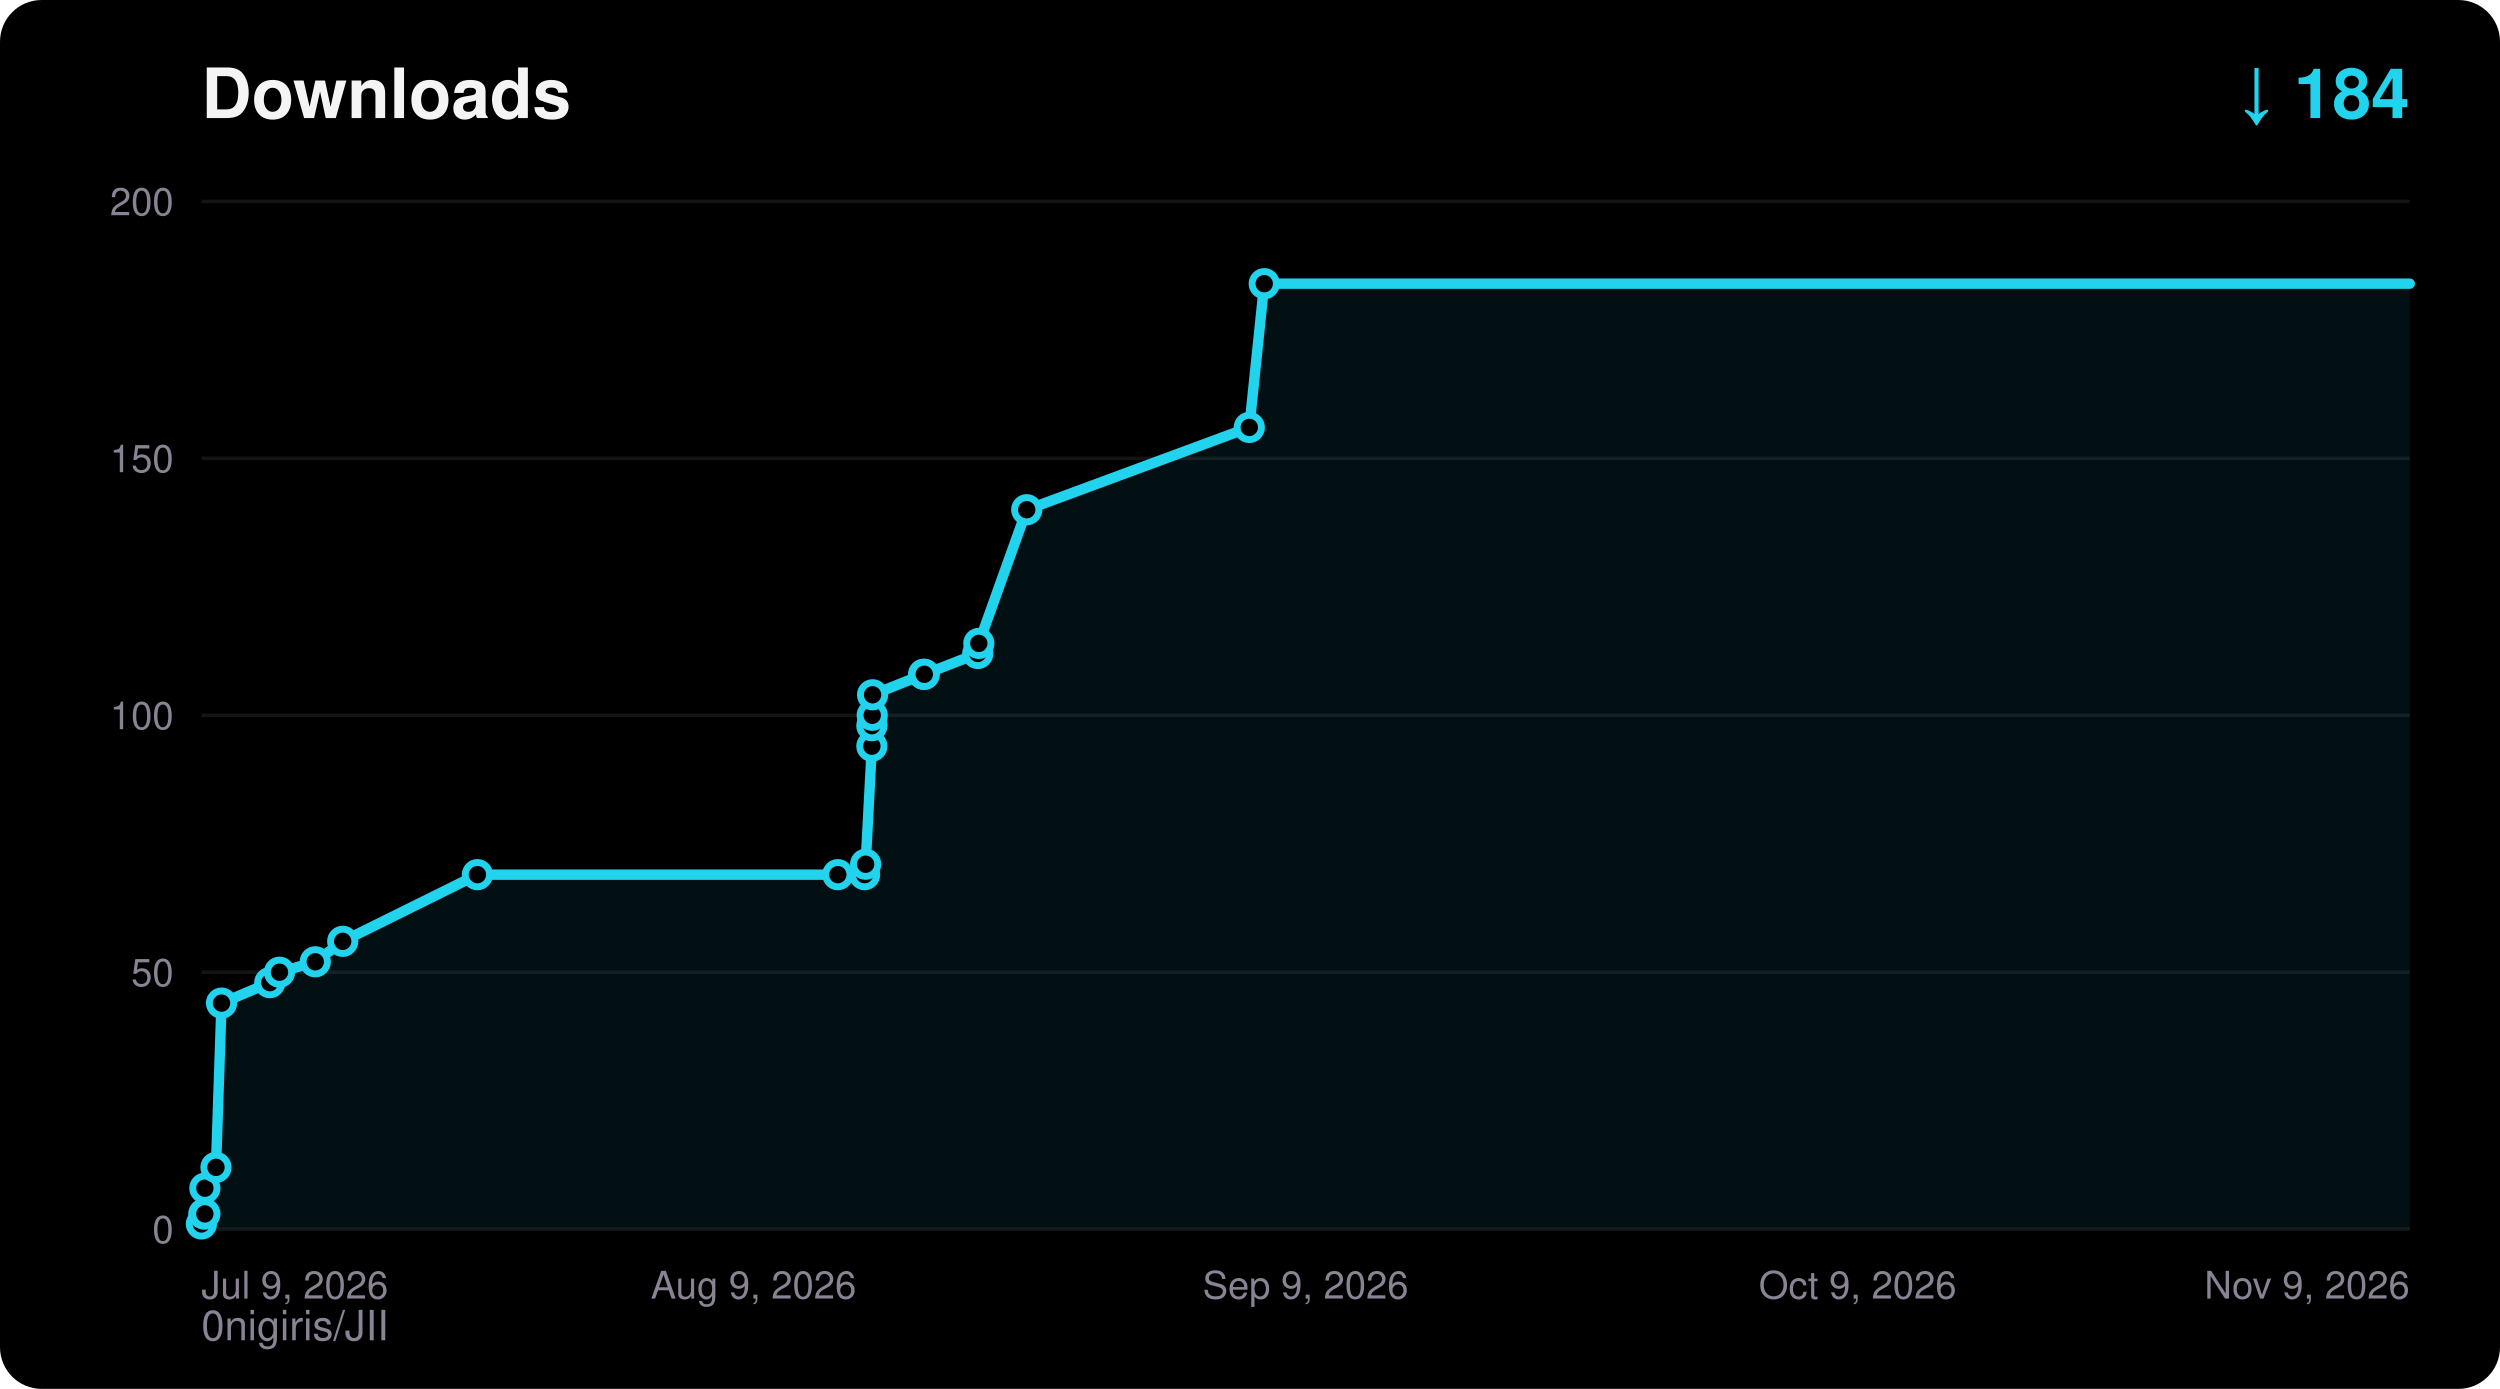
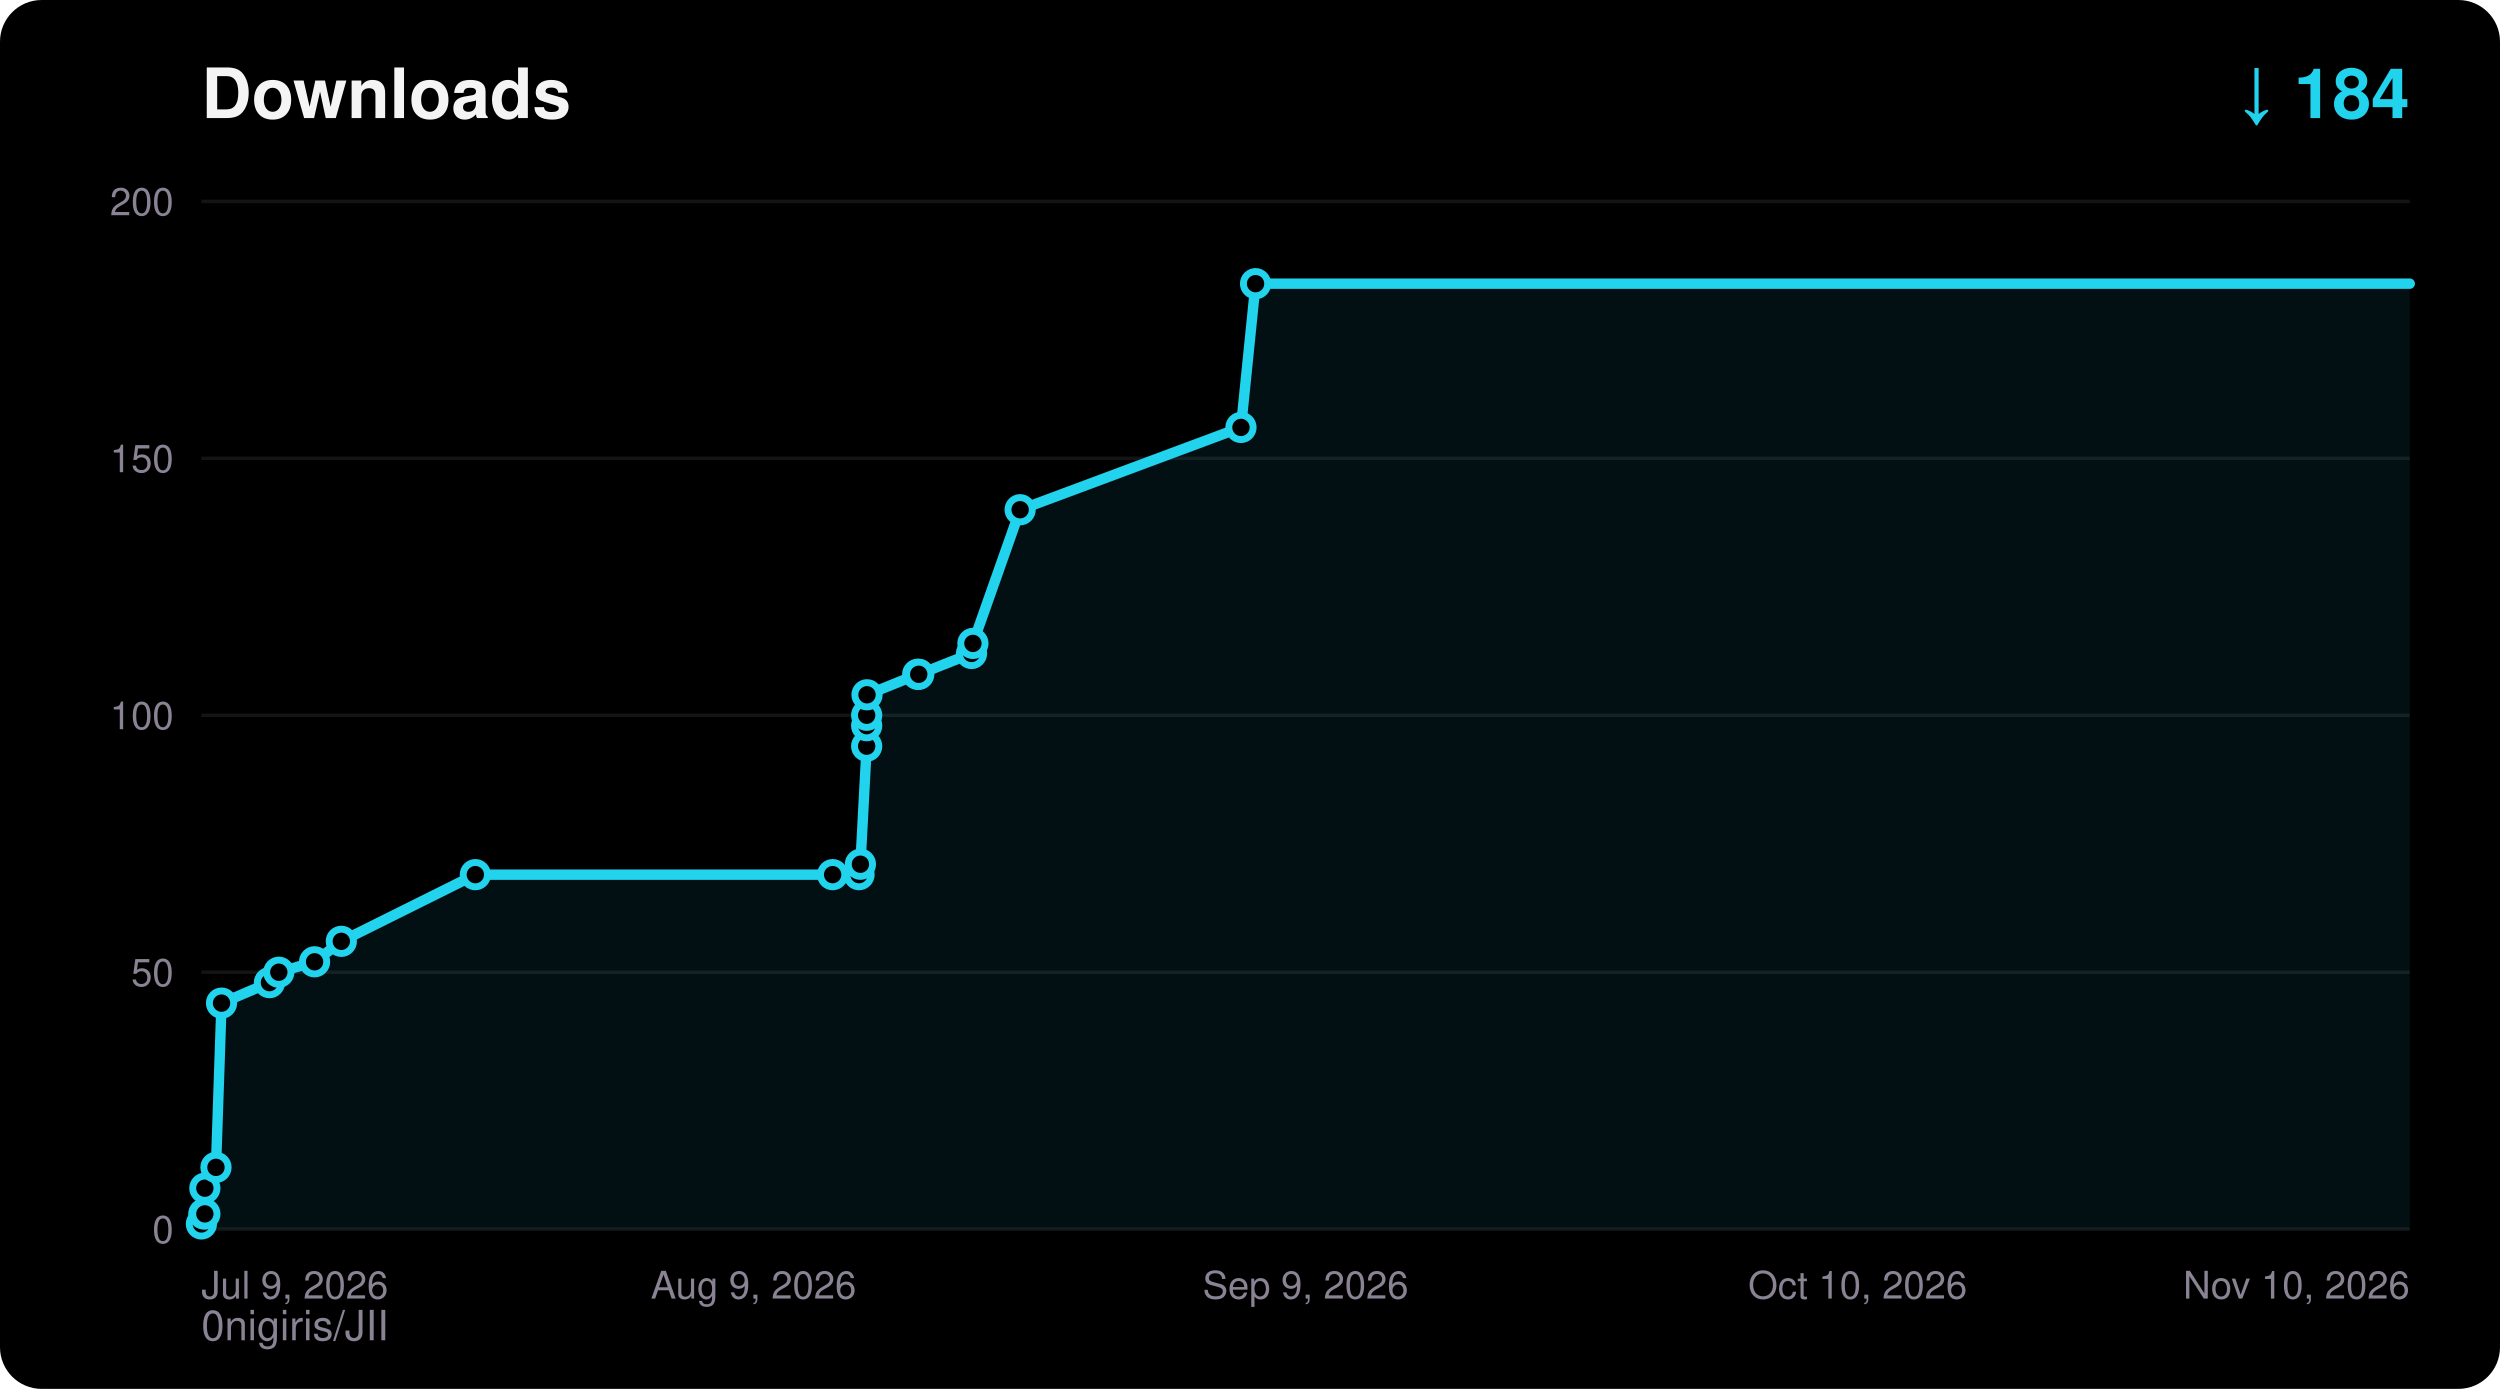
<svg xmlns="http://www.w3.org/2000/svg" width="720" height="400" viewBox="0 0 720 400" font-family="ui-sans-serif,Segoe UI,Helvetica,Arial,sans-serif">
  <rect width="720" height="400" rx="12" fill="#000000" />
  <text x="58" y="34" fill="#F5F4F5" font-size="20" font-weight="700">Downloads</text>
  <text x="694" y="34" fill="#22D3EE" font-size="20" font-weight="700" text-anchor="end">↓ 184</text>
  <text x="58" y="386" fill="#8A8394" font-size="12">0nigiris/JII</text>
  <line x1="58" y1="354.0" x2="694" y2="354.0" stroke="#FFFFFF14" stroke-width="1" />
  <text x="50" y="358.0" fill="#8A8394" font-size="11" text-anchor="end">0</text>
  <line x1="58" y1="280.0" x2="694" y2="280.0" stroke="#FFFFFF14" stroke-width="1" />
  <text x="50" y="284.0" fill="#8A8394" font-size="11" text-anchor="end">50</text>
  <line x1="58" y1="206.0" x2="694" y2="206.0" stroke="#FFFFFF14" stroke-width="1" />
  <text x="50" y="210.0" fill="#8A8394" font-size="11" text-anchor="end">100</text>
  <line x1="58" y1="132.0" x2="694" y2="132.0" stroke="#FFFFFF14" stroke-width="1" />
  <text x="50" y="136.0" fill="#8A8394" font-size="11" text-anchor="end">150</text>
  <line x1="58" y1="58.0" x2="694" y2="58.0" stroke="#FFFFFF14" stroke-width="1" />
  <text x="50" y="62.0" fill="#8A8394" font-size="11" text-anchor="end">200</text>
  <text x="58.0" y="374.0" fill="#8A8394" font-size="11" text-anchor="start">Jul 9, 2026</text>
  <text x="217.0" y="374.0" fill="#8A8394" font-size="11" text-anchor="middle">Aug 9, 2026</text>
  <text x="376.0" y="374.0" fill="#8A8394" font-size="11" text-anchor="middle">Sep 9, 2026</text>
-   <text x="535.0" y="374.0" fill="#8A8394" font-size="11" text-anchor="middle">Oct 9, 2026</text>
-   <text x="694.0" y="374.0" fill="#8A8394" font-size="11" text-anchor="end">Nov 9, 2026</text>
-   <polygon points="58.0,354.0 58.0,352.5 58.7,349.6 59.0,349.6 59.0,342.2 62.2,336.2 63.8,288.9 77.7,283.0 80.5,280.0 90.8,277.0 98.7,271.1 137.5,251.9 241.3,251.9 249.0,251.9 249.3,248.9 251.1,214.9 251.1,209.0 251.2,206.0 251.3,200.1 266.0,194.2 266.2,194.2 281.6,188.2 281.9,185.3 295.7,146.8 359.8,123.1 364.1,81.7 694.0,81.7 694.0,354.0" fill="#22D3EE" fill-opacity="0.08" />
-   <polyline points="58.0,352.5 58.7,349.6 59.0,349.6 59.0,342.2 62.2,336.2 63.8,288.9 77.7,283.0 80.5,280.0 90.8,277.0 98.7,271.1 137.5,251.9 241.3,251.9 249.0,251.9 249.3,248.9 251.1,214.9 251.1,209.0 251.2,206.0 251.3,200.1 266.0,194.2 266.2,194.2 281.6,188.2 281.9,185.3 295.7,146.8 359.8,123.1 364.1,81.7 694.0,81.7" fill="none" stroke="#22D3EE" stroke-width="3" stroke-linejoin="round" stroke-linecap="round" />
+   <text x="535.0" y="374.0" fill="#8A8394" font-size="11" text-anchor="middle">Oct 10, 2026</text>
+   <text x="694.0" y="374.0" fill="#8A8394" font-size="11" text-anchor="end">Nov 10, 2026</text>
+   <polygon points="58.0,354.0 58.0,352.5 58.7,349.6 59.0,349.6 59.0,342.2 62.2,336.2 63.8,288.9 77.6,283.0 80.3,280.0 90.6,277.0 98.3,271.1 136.9,251.9 239.8,251.9 247.4,251.9 247.8,248.9 249.6,214.9 249.6,209.0 249.6,206.0 249.7,200.1 264.3,194.2 264.6,194.2 279.8,188.2 280.2,185.3 293.8,146.8 357.4,123.1 361.6,81.7 694.0,81.7 694.0,354.0" fill="#22D3EE" fill-opacity="0.08" />
+   <polyline points="58.0,352.5 58.7,349.6 59.0,349.6 59.0,342.2 62.2,336.2 63.8,288.9 77.6,283.0 80.3,280.0 90.6,277.0 98.3,271.1 136.9,251.9 239.8,251.9 247.4,251.9 247.8,248.9 249.6,214.9 249.6,209.0 249.6,206.0 249.7,200.1 264.3,194.2 264.6,194.2 279.8,188.2 280.2,185.3 293.8,146.8 357.4,123.1 361.6,81.7 694.0,81.7" fill="none" stroke="#22D3EE" stroke-width="3" stroke-linejoin="round" stroke-linecap="round" />
  <circle cx="58.0" cy="352.5" r="3.5" fill="#000000" stroke="#22D3EE" stroke-width="2" />
  <circle cx="58.7" cy="349.6" r="3.5" fill="#000000" stroke="#22D3EE" stroke-width="2" />
  <circle cx="59.0" cy="349.6" r="3.5" fill="#000000" stroke="#22D3EE" stroke-width="2" />
  <circle cx="59.0" cy="342.2" r="3.5" fill="#000000" stroke="#22D3EE" stroke-width="2" />
  <circle cx="62.2" cy="336.2" r="3.5" fill="#000000" stroke="#22D3EE" stroke-width="2" />
  <circle cx="63.8" cy="288.9" r="3.5" fill="#000000" stroke="#22D3EE" stroke-width="2" />
-   <circle cx="77.7" cy="283.0" r="3.5" fill="#000000" stroke="#22D3EE" stroke-width="2" />
-   <circle cx="80.5" cy="280.0" r="3.5" fill="#000000" stroke="#22D3EE" stroke-width="2" />
-   <circle cx="90.8" cy="277.0" r="3.5" fill="#000000" stroke="#22D3EE" stroke-width="2" />
-   <circle cx="98.7" cy="271.1" r="3.5" fill="#000000" stroke="#22D3EE" stroke-width="2" />
-   <circle cx="137.5" cy="251.9" r="3.5" fill="#000000" stroke="#22D3EE" stroke-width="2" />
-   <circle cx="241.3" cy="251.9" r="3.5" fill="#000000" stroke="#22D3EE" stroke-width="2" />
-   <circle cx="249.0" cy="251.9" r="3.5" fill="#000000" stroke="#22D3EE" stroke-width="2" />
-   <circle cx="249.3" cy="248.9" r="3.5" fill="#000000" stroke="#22D3EE" stroke-width="2" />
-   <circle cx="251.1" cy="214.9" r="3.5" fill="#000000" stroke="#22D3EE" stroke-width="2" />
-   <circle cx="251.1" cy="209.0" r="3.5" fill="#000000" stroke="#22D3EE" stroke-width="2" />
-   <circle cx="251.2" cy="206.0" r="3.5" fill="#000000" stroke="#22D3EE" stroke-width="2" />
-   <circle cx="251.3" cy="200.1" r="3.5" fill="#000000" stroke="#22D3EE" stroke-width="2" />
-   <circle cx="266.0" cy="194.2" r="3.5" fill="#000000" stroke="#22D3EE" stroke-width="2" />
-   <circle cx="266.2" cy="194.2" r="3.5" fill="#000000" stroke="#22D3EE" stroke-width="2" />
-   <circle cx="281.6" cy="188.2" r="3.5" fill="#000000" stroke="#22D3EE" stroke-width="2" />
-   <circle cx="281.9" cy="185.3" r="3.5" fill="#000000" stroke="#22D3EE" stroke-width="2" />
-   <circle cx="295.7" cy="146.8" r="3.5" fill="#000000" stroke="#22D3EE" stroke-width="2" />
-   <circle cx="359.8" cy="123.1" r="3.5" fill="#000000" stroke="#22D3EE" stroke-width="2" />
-   <circle cx="364.1" cy="81.7" r="3.5" fill="#000000" stroke="#22D3EE" stroke-width="2" />
+   <circle cx="77.6" cy="283.0" r="3.5" fill="#000000" stroke="#22D3EE" stroke-width="2" />
+   <circle cx="80.3" cy="280.0" r="3.5" fill="#000000" stroke="#22D3EE" stroke-width="2" />
+   <circle cx="90.6" cy="277.0" r="3.5" fill="#000000" stroke="#22D3EE" stroke-width="2" />
+   <circle cx="98.3" cy="271.1" r="3.5" fill="#000000" stroke="#22D3EE" stroke-width="2" />
+   <circle cx="136.9" cy="251.9" r="3.5" fill="#000000" stroke="#22D3EE" stroke-width="2" />
+   <circle cx="239.8" cy="251.9" r="3.5" fill="#000000" stroke="#22D3EE" stroke-width="2" />
+   <circle cx="247.4" cy="251.9" r="3.5" fill="#000000" stroke="#22D3EE" stroke-width="2" />
+   <circle cx="247.8" cy="248.9" r="3.5" fill="#000000" stroke="#22D3EE" stroke-width="2" />
+   <circle cx="249.6" cy="214.9" r="3.5" fill="#000000" stroke="#22D3EE" stroke-width="2" />
+   <circle cx="249.6" cy="209.0" r="3.5" fill="#000000" stroke="#22D3EE" stroke-width="2" />
+   <circle cx="249.6" cy="206.0" r="3.5" fill="#000000" stroke="#22D3EE" stroke-width="2" />
+   <circle cx="249.7" cy="200.1" r="3.5" fill="#000000" stroke="#22D3EE" stroke-width="2" />
+   <circle cx="264.3" cy="194.2" r="3.5" fill="#000000" stroke="#22D3EE" stroke-width="2" />
+   <circle cx="264.6" cy="194.2" r="3.5" fill="#000000" stroke="#22D3EE" stroke-width="2" />
+   <circle cx="279.8" cy="188.2" r="3.5" fill="#000000" stroke="#22D3EE" stroke-width="2" />
+   <circle cx="280.2" cy="185.3" r="3.5" fill="#000000" stroke="#22D3EE" stroke-width="2" />
+   <circle cx="293.8" cy="146.8" r="3.5" fill="#000000" stroke="#22D3EE" stroke-width="2" />
+   <circle cx="357.4" cy="123.1" r="3.5" fill="#000000" stroke="#22D3EE" stroke-width="2" />
+   <circle cx="361.6" cy="81.7" r="3.5" fill="#000000" stroke="#22D3EE" stroke-width="2" />
</svg>
